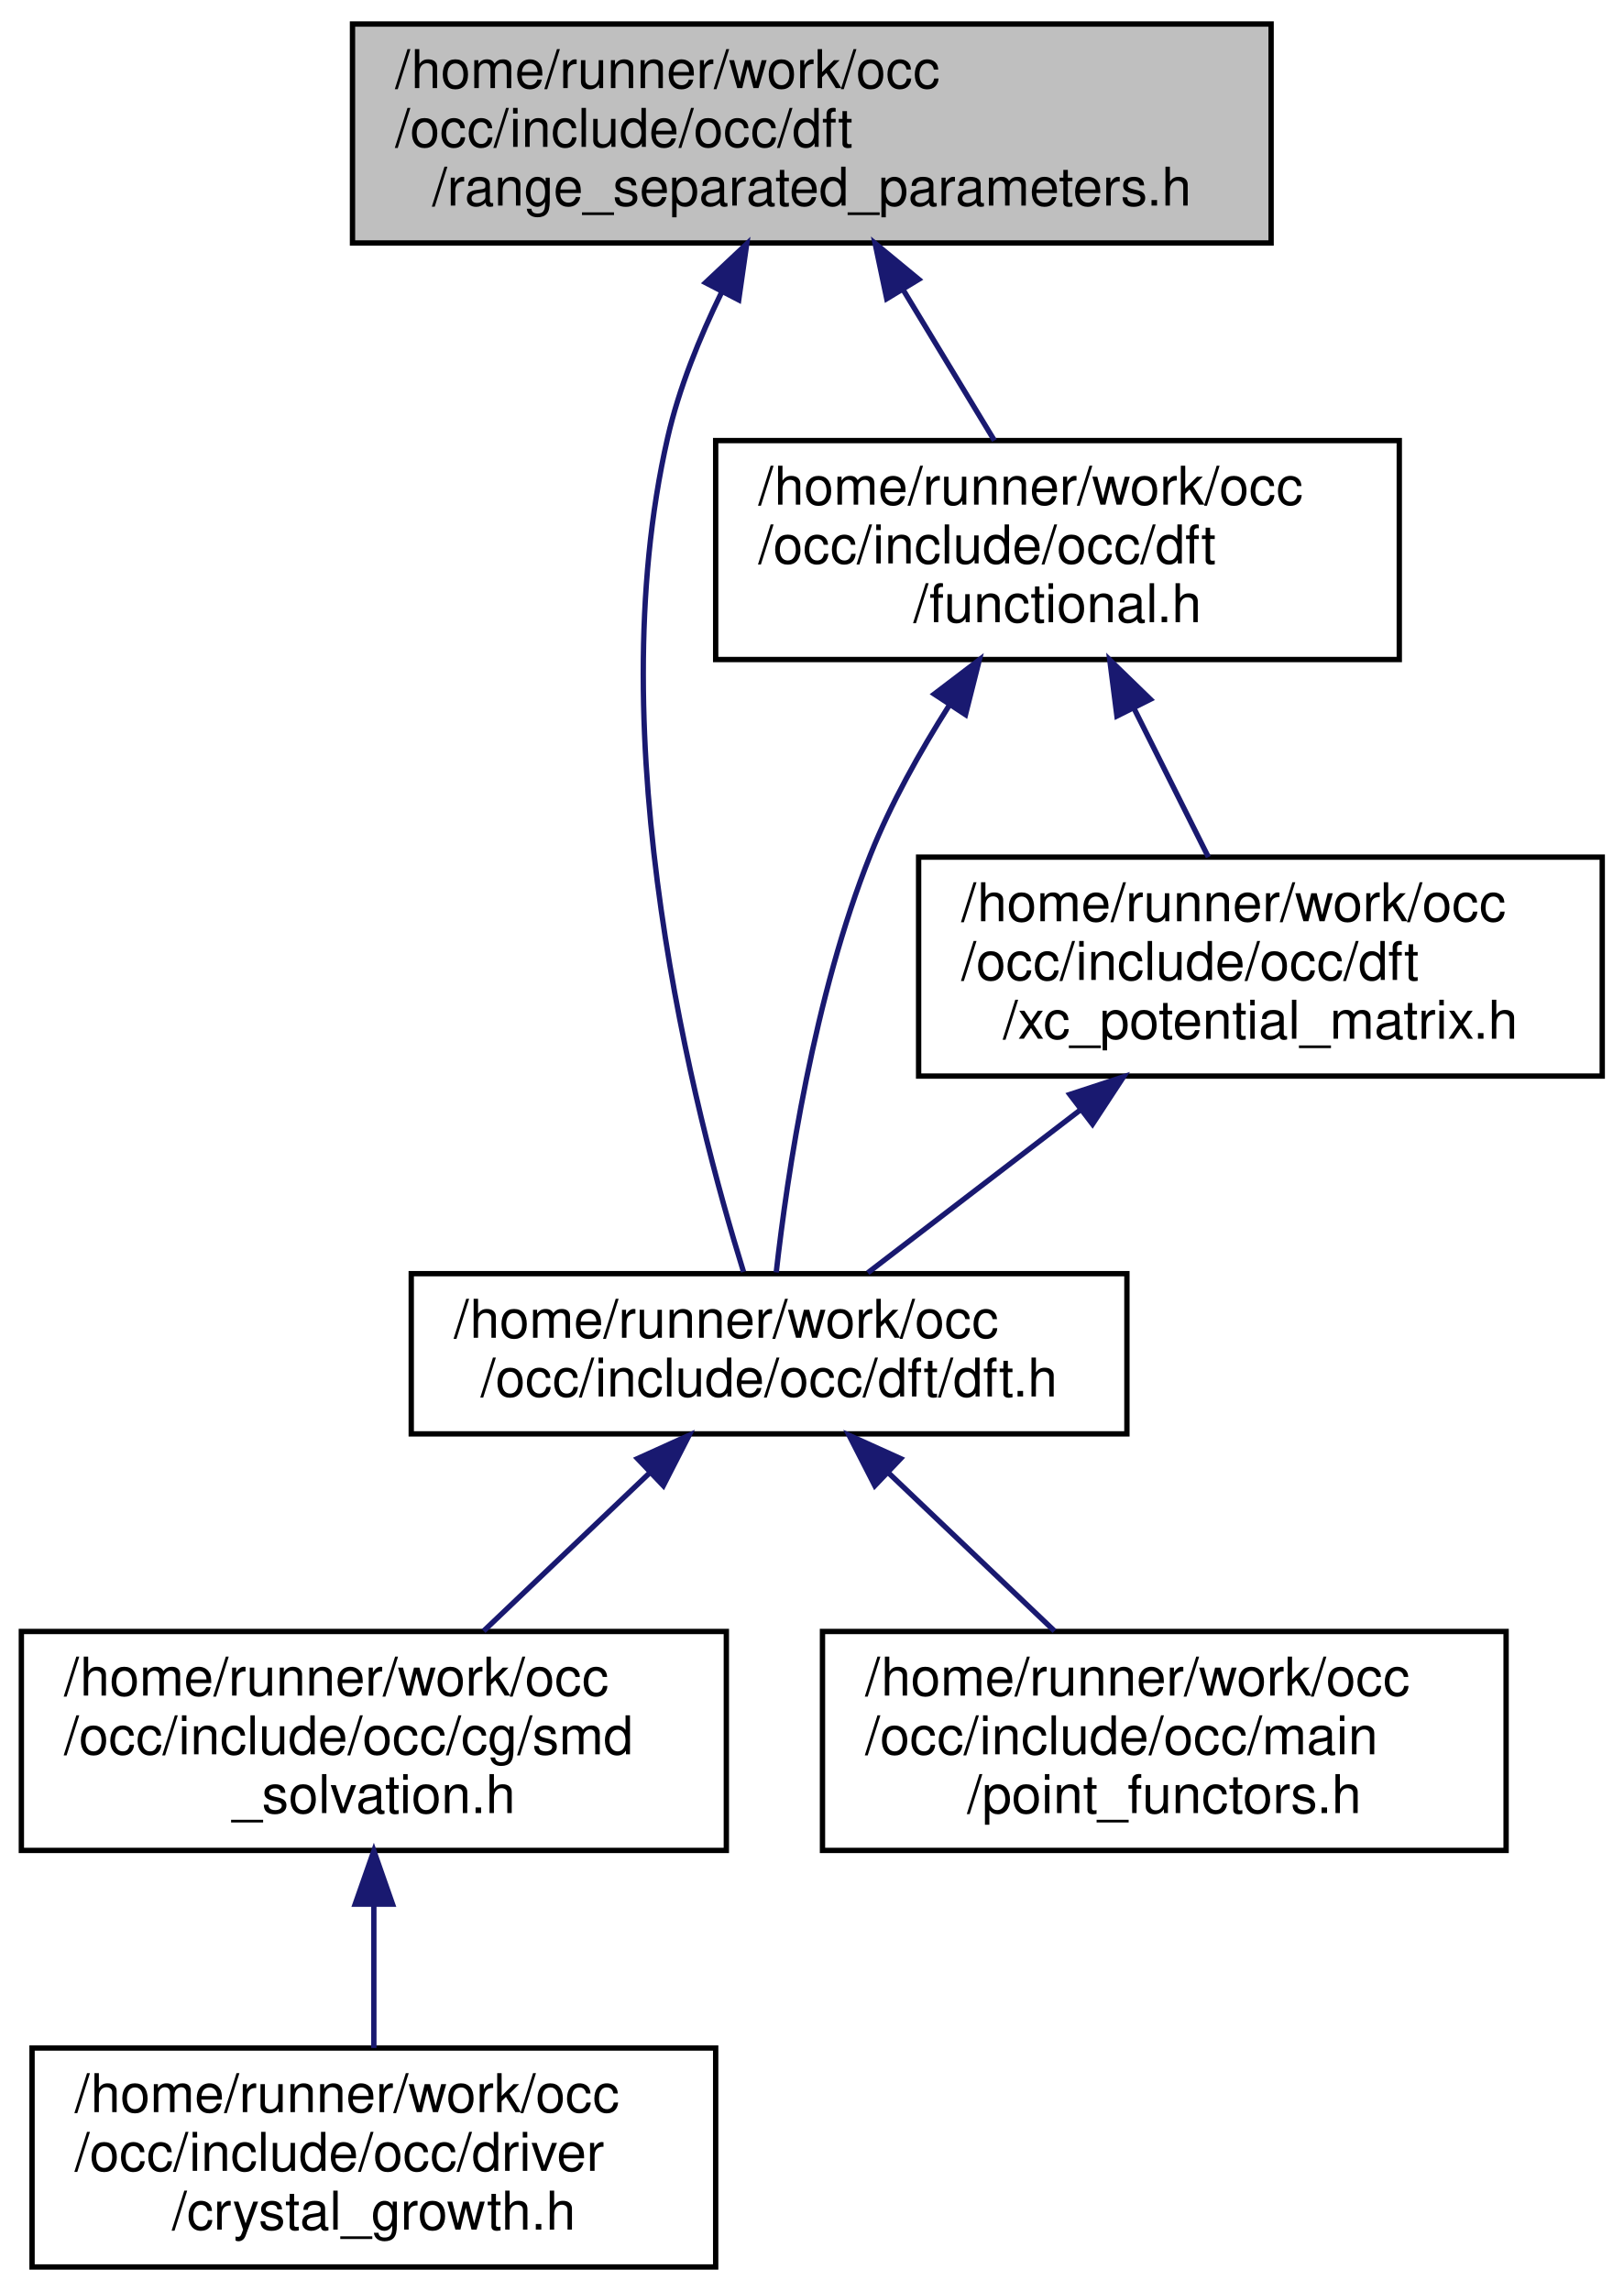
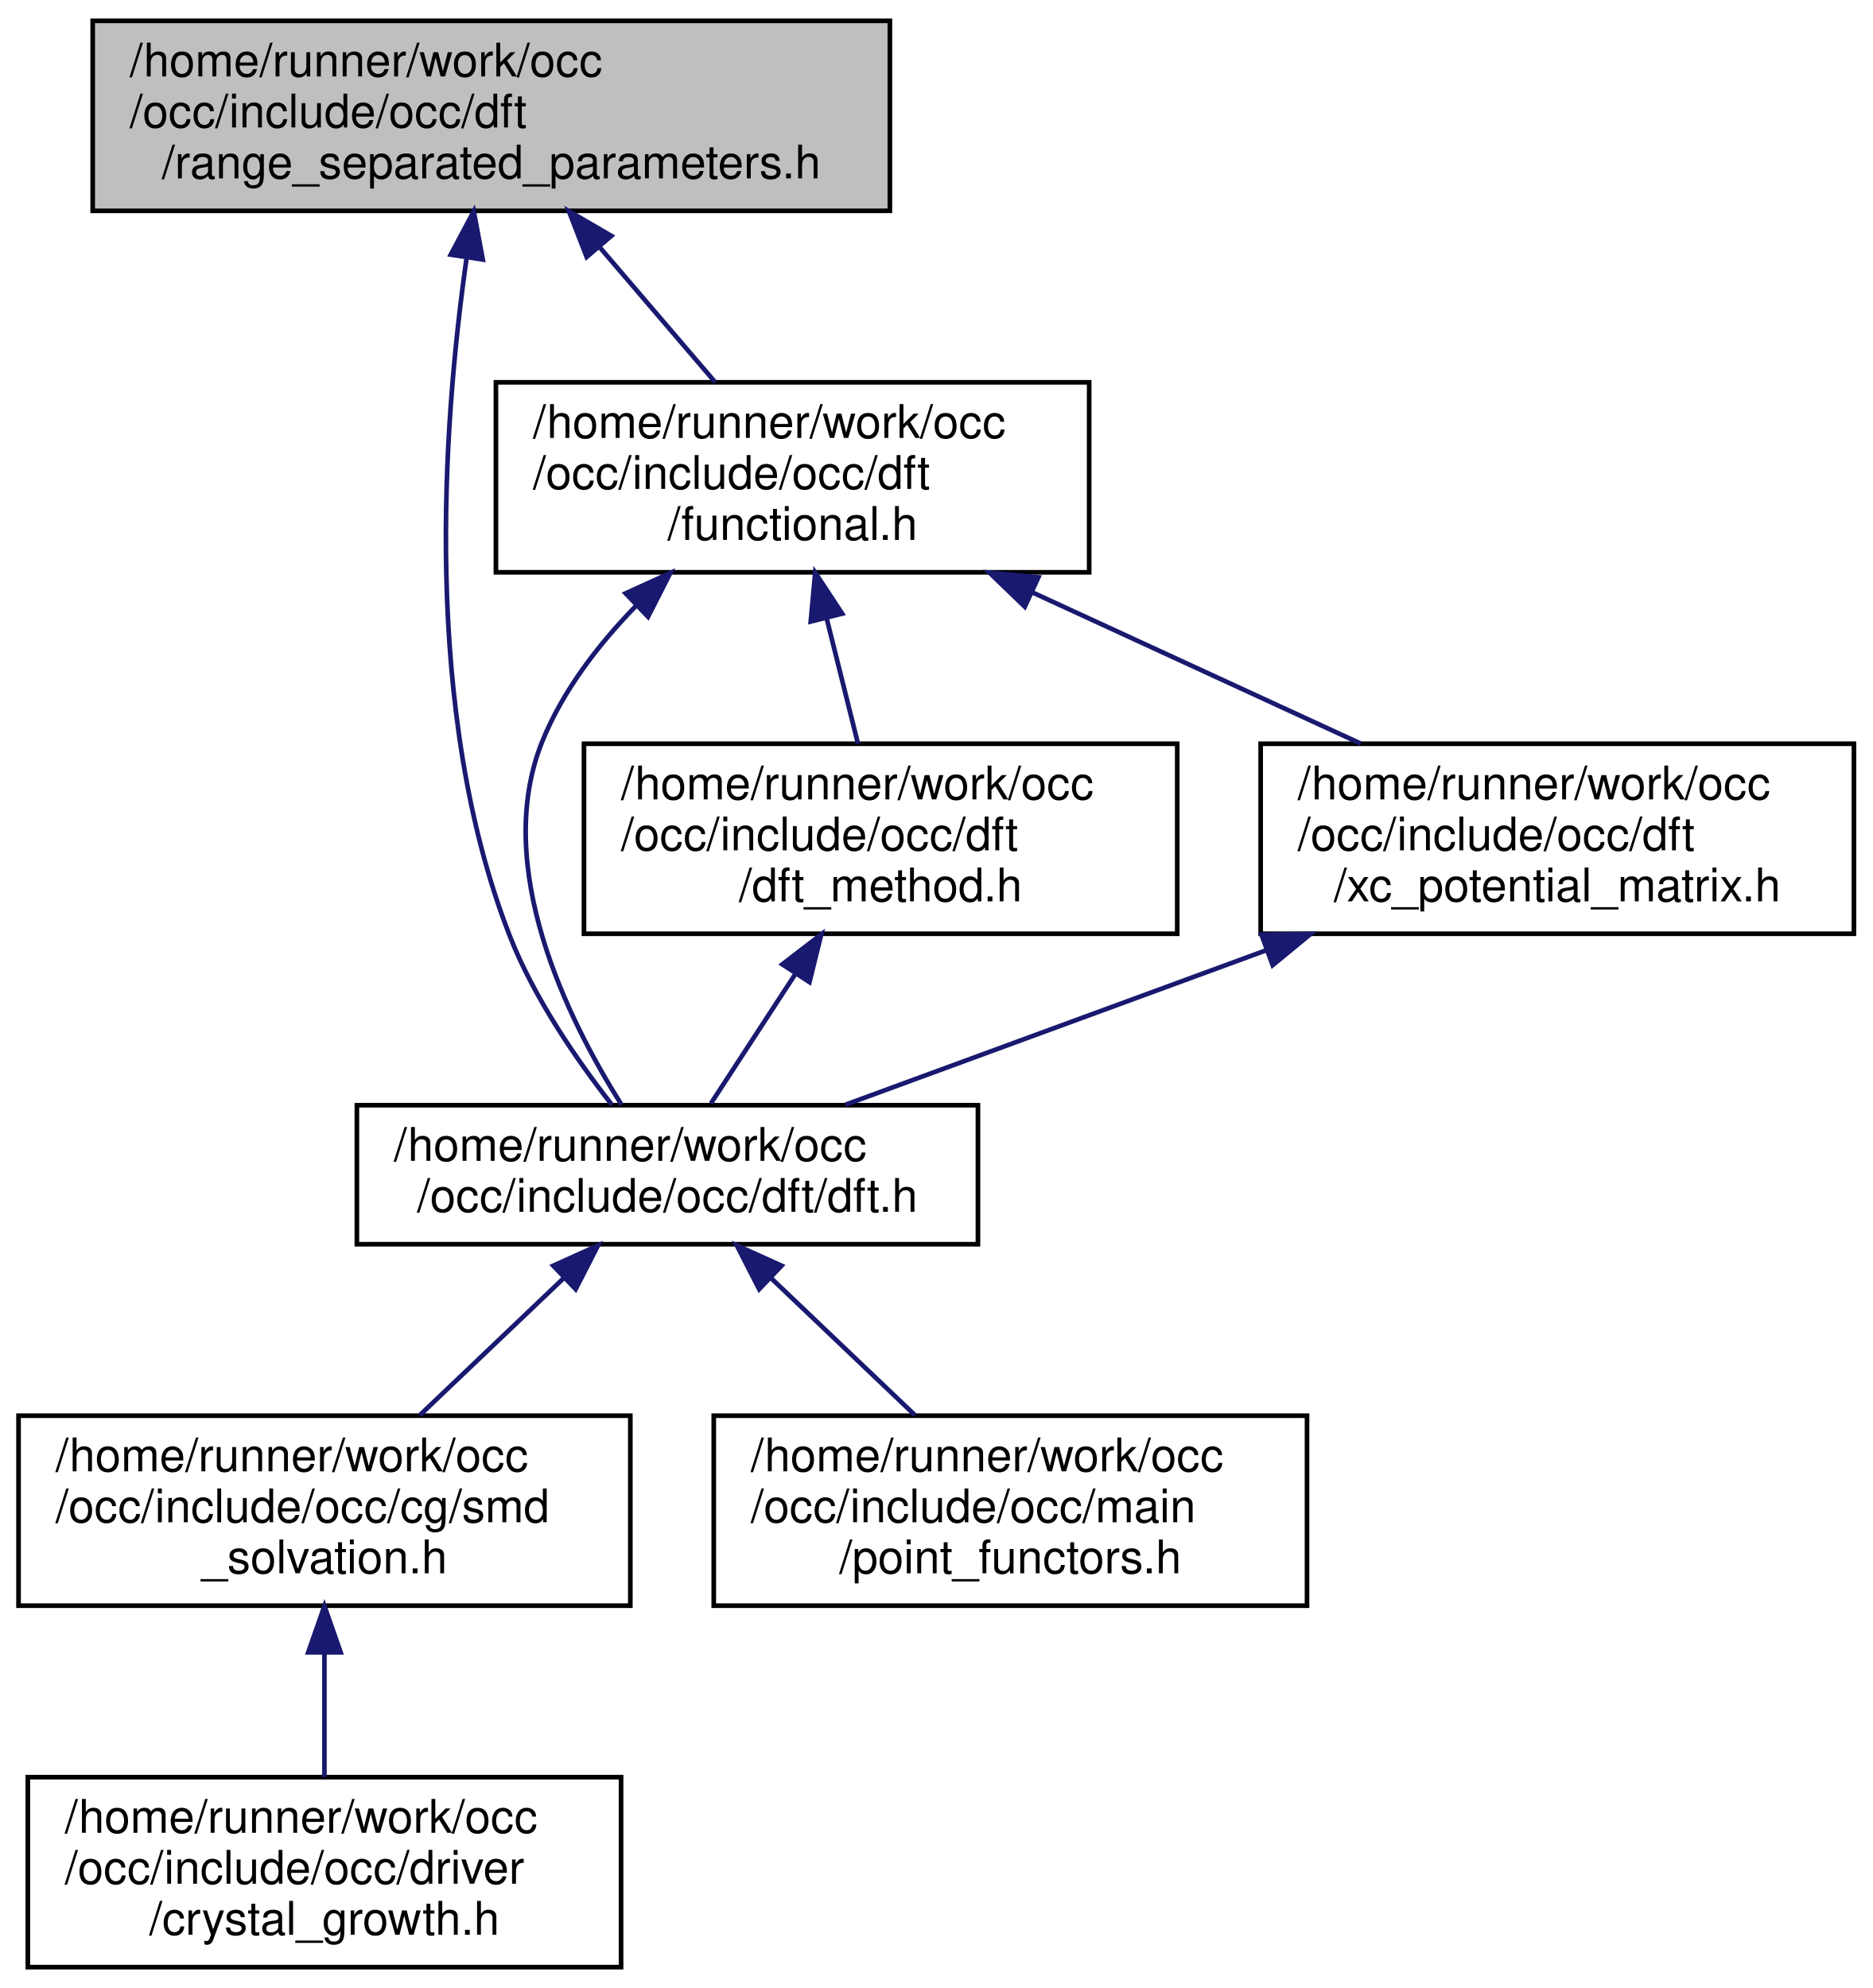
- <svg xmlns="http://www.w3.org/2000/svg" xmlns:xlink="http://www.w3.org/1999/xlink" width="304pt" height="429pt" viewBox="0.00 0.00 304.00 429.00">
+ <svg xmlns="http://www.w3.org/2000/svg" xmlns:xlink="http://www.w3.org/1999/xlink" width="404pt" height="429pt" viewBox="0.00 0.00 404.00 429.00">
  <g id="graph0" class="graph" transform="scale(1 1) rotate(0) translate(4 425)">
    <g id="node1" class="node">
      <g id="a_node1">
        <a xlink:title=" ">
-           <polygon fill="#bfbfbf" stroke="black" points="62,-379.5 62,-420.5 234,-420.5 234,-379.5 62,-379.5" />
-           <text text-anchor="start" x="70" y="-408.5" font-family="Helvetica,sans-Serif" font-size="10.00">/home/runner/work/occ</text>
-           <text text-anchor="start" x="70" y="-397.5" font-family="Helvetica,sans-Serif" font-size="10.00">/occ/include/occ/dft</text>
-           <text text-anchor="middle" x="148" y="-386.5" font-family="Helvetica,sans-Serif" font-size="10.00">/range_separated_parameters.h</text>
+           <polygon fill="#bfbfbf" stroke="black" points="16,-379.5 16,-420.5 188,-420.5 188,-379.5 16,-379.5" />
+           <text text-anchor="start" x="24" y="-408.5" font-family="Helvetica,sans-Serif" font-size="10.00">/home/runner/work/occ</text>
+           <text text-anchor="start" x="24" y="-397.5" font-family="Helvetica,sans-Serif" font-size="10.00">/occ/include/occ/dft</text>
+           <text text-anchor="middle" x="102" y="-386.5" font-family="Helvetica,sans-Serif" font-size="10.00">/range_separated_parameters.h</text>
        </a>
      </g>
    </g>
    <g id="node2" class="node">
      <g id="a_node2">
        <a xlink:href="dft_8h.html" target="_top" xlink:title=" ">
          <polygon fill="none" stroke="black" points="73,-156.5 73,-186.5 207,-186.5 207,-156.5 73,-156.5" />
          <text text-anchor="start" x="81" y="-174.5" font-family="Helvetica,sans-Serif" font-size="10.00">/home/runner/work/occ</text>
          <text text-anchor="middle" x="140" y="-163.5" font-family="Helvetica,sans-Serif" font-size="10.00">/occ/include/occ/dft/dft.h</text>
        </a>
      </g>
    </g>
    <g id="edge1" class="edge">
-       <path fill="none" stroke="midnightblue" d="M131.1,-370.24C126.96,-361.75 123.11,-352.25 121,-343 108,-286.09 126.04,-216.38 135.22,-186.83" />
-       <polygon fill="midnightblue" stroke="midnightblue" points="128.1,-372.07 135.82,-379.33 134.32,-368.84 128.1,-372.07" />
+       <path fill="none" stroke="midnightblue" d="M96.64,-369.09C91.52,-333.07 87.09,-271.37 106,-223 111.23,-209.61 120.5,-196.2 128.04,-186.56" />
+       <polygon fill="midnightblue" stroke="midnightblue" points="93.25,-370.05 98.22,-379.4 100.17,-368.99 93.25,-370.05" />
    </g>
    <g id="node6" class="node">
      <g id="a_node6">
        <a xlink:href="functional_8h.html" target="_top" xlink:title=" ">
-           <polygon fill="none" stroke="black" points="130,-301.5 130,-342.5 258,-342.5 258,-301.5 130,-301.5" />
-           <text text-anchor="start" x="138" y="-330.5" font-family="Helvetica,sans-Serif" font-size="10.00">/home/runner/work/occ</text>
-           <text text-anchor="start" x="138" y="-319.5" font-family="Helvetica,sans-Serif" font-size="10.00">/occ/include/occ/dft</text>
-           <text text-anchor="middle" x="194" y="-308.5" font-family="Helvetica,sans-Serif" font-size="10.00">/functional.h</text>
+           <polygon fill="none" stroke="black" points="103,-301.5 103,-342.5 231,-342.5 231,-301.5 103,-301.5" />
+           <text text-anchor="start" x="111" y="-330.5" font-family="Helvetica,sans-Serif" font-size="10.00">/home/runner/work/occ</text>
+           <text text-anchor="start" x="111" y="-319.5" font-family="Helvetica,sans-Serif" font-size="10.00">/occ/include/occ/dft</text>
+           <text text-anchor="middle" x="167" y="-308.5" font-family="Helvetica,sans-Serif" font-size="10.00">/functional.h</text>
        </a>
      </g>
    </g>
    <g id="edge5" class="edge">
-       <path fill="none" stroke="midnightblue" d="M165.09,-370.76C170.79,-361.35 176.99,-351.1 182.19,-342.51" />
-       <polygon fill="midnightblue" stroke="midnightblue" points="162.03,-369.06 159.85,-379.43 168.02,-372.69 162.03,-369.06" />
+       <path fill="none" stroke="midnightblue" d="M125.41,-371.63C133.65,-361.99 142.74,-351.36 150.32,-342.51" />
+       <polygon fill="midnightblue" stroke="midnightblue" points="122.58,-369.55 118.74,-379.43 127.9,-374.1 122.58,-369.55" />
    </g>
    <g id="node3" class="node">
      <g id="a_node3">
        <a xlink:href="smd__solvation_8h.html" target="_top" xlink:title=" ">
          <polygon fill="none" stroke="black" points="0,-78.5 0,-119.5 132,-119.5 132,-78.5 0,-78.5" />
          <text text-anchor="start" x="8" y="-107.5" font-family="Helvetica,sans-Serif" font-size="10.00">/home/runner/work/occ</text>
          <text text-anchor="start" x="8" y="-96.5" font-family="Helvetica,sans-Serif" font-size="10.00">/occ/include/occ/cg/smd</text>
          <text text-anchor="middle" x="66" y="-85.5" font-family="Helvetica,sans-Serif" font-size="10.00">_solvation.h</text>
        </a>
      </g>
    </g>
    <g id="edge2" class="edge">
      <path fill="none" stroke="midnightblue" d="M117.54,-149.1C107.68,-139.71 96.19,-128.76 86.56,-119.59" />
      <polygon fill="midnightblue" stroke="midnightblue" points="115.37,-151.87 125.02,-156.23 120.2,-146.8 115.37,-151.87" />
    </g>
    <g id="node5" class="node">
      <g id="a_node5">
        <a xlink:href="point__functors_8h.html" target="_top" xlink:title=" ">
          <polygon fill="none" stroke="black" points="150,-78.5 150,-119.5 278,-119.5 278,-78.5 150,-78.5" />
          <text text-anchor="start" x="158" y="-107.5" font-family="Helvetica,sans-Serif" font-size="10.00">/home/runner/work/occ</text>
          <text text-anchor="start" x="158" y="-96.5" font-family="Helvetica,sans-Serif" font-size="10.00">/occ/include/occ/main</text>
          <text text-anchor="middle" x="214" y="-85.5" font-family="Helvetica,sans-Serif" font-size="10.00">/point_functors.h</text>
        </a>
      </g>
    </g>
    <g id="edge4" class="edge">
      <path fill="none" stroke="midnightblue" d="M162.46,-149.1C172.32,-139.71 183.81,-128.76 193.44,-119.59" />
      <polygon fill="midnightblue" stroke="midnightblue" points="159.8,-146.8 154.98,-156.23 164.63,-151.87 159.8,-146.8" />
    </g>
    <g id="node4" class="node">
      <g id="a_node4">
        <a xlink:href="crystal__growth_8h.html" target="_top" xlink:title=" ">
          <polygon fill="none" stroke="black" points="2,-0.5 2,-41.5 130,-41.5 130,-0.5 2,-0.5" />
          <text text-anchor="start" x="10" y="-29.5" font-family="Helvetica,sans-Serif" font-size="10.00">/home/runner/work/occ</text>
          <text text-anchor="start" x="10" y="-18.5" font-family="Helvetica,sans-Serif" font-size="10.00">/occ/include/occ/driver</text>
          <text text-anchor="middle" x="66" y="-7.5" font-family="Helvetica,sans-Serif" font-size="10.00">/crystal_growth.h</text>
        </a>
      </g>
    </g>
    <g id="edge3" class="edge">
      <path fill="none" stroke="midnightblue" d="M66,-68.3C66,-59.3 66,-49.65 66,-41.51" />
      <polygon fill="midnightblue" stroke="midnightblue" points="62.5,-68.43 66,-78.43 69.5,-68.43 62.5,-68.43" />
    </g>
    <g id="edge6" class="edge">
-       <path fill="none" stroke="midnightblue" d="M173.74,-292.93C168.27,-284.3 162.82,-274.56 159,-265 148.4,-238.52 143.43,-205.3 141.34,-186.74" />
-       <polygon fill="midnightblue" stroke="midnightblue" points="170.93,-295.03 179.37,-301.45 176.78,-291.18 170.93,-295.03" />
+       <path fill="none" stroke="midnightblue" d="M133.33,-294.37C125.11,-285.95 117.42,-275.95 113,-265 102.11,-238.01 118.49,-204.97 130.11,-186.58" />
+       <polygon fill="midnightblue" stroke="midnightblue" points="130.98,-296.96 140.62,-301.35 135.82,-291.9 130.98,-296.96" />
    </g>
    <g id="node7" class="node">
      <g id="a_node7">
-         <a xlink:href="xc__potential__matrix_8h.html" target="_top" xlink:title=" ">
-           <polygon fill="none" stroke="black" points="168,-223.5 168,-264.5 296,-264.5 296,-223.5 168,-223.5" />
-           <text text-anchor="start" x="176" y="-252.5" font-family="Helvetica,sans-Serif" font-size="10.00">/home/runner/work/occ</text>
-           <text text-anchor="start" x="176" y="-241.5" font-family="Helvetica,sans-Serif" font-size="10.00">/occ/include/occ/dft</text>
-           <text text-anchor="middle" x="232" y="-230.5" font-family="Helvetica,sans-Serif" font-size="10.00">/xc_potential_matrix.h</text>
+         <a xlink:href="dft__method_8h.html" target="_top" xlink:title=" ">
+           <polygon fill="none" stroke="black" points="122,-223.5 122,-264.5 250,-264.5 250,-223.5 122,-223.5" />
+           <text text-anchor="start" x="130" y="-252.5" font-family="Helvetica,sans-Serif" font-size="10.00">/home/runner/work/occ</text>
+           <text text-anchor="start" x="130" y="-241.5" font-family="Helvetica,sans-Serif" font-size="10.00">/occ/include/occ/dft</text>
+           <text text-anchor="middle" x="186" y="-230.5" font-family="Helvetica,sans-Serif" font-size="10.00">/dft_method.h</text>
        </a>
      </g>
    </g>
    <g id="edge7" class="edge">
-       <path fill="none" stroke="midnightblue" d="M208.27,-292.47C212.93,-283.14 218,-273.01 222.25,-264.51" />
-       <polygon fill="midnightblue" stroke="midnightblue" points="205.13,-290.92 203.79,-301.43 211.39,-294.05 205.13,-290.92" />
+       <path fill="none" stroke="midnightblue" d="M174.35,-291.59C176.62,-282.51 179.06,-272.74 181.12,-264.51" />
+       <polygon fill="midnightblue" stroke="midnightblue" points="170.92,-290.88 171.89,-301.43 177.71,-292.58 170.92,-290.88" />
+     </g>
+     <g id="node8" class="node">
+       <g id="a_node8">
+         <a xlink:href="xc__potential__matrix_8h.html" target="_top" xlink:title=" ">
+           <polygon fill="none" stroke="black" points="268,-223.5 268,-264.5 396,-264.5 396,-223.5 268,-223.5" />
+           <text text-anchor="start" x="276" y="-252.5" font-family="Helvetica,sans-Serif" font-size="10.00">/home/runner/work/occ</text>
+           <text text-anchor="start" x="276" y="-241.5" font-family="Helvetica,sans-Serif" font-size="10.00">/occ/include/occ/dft</text>
+           <text text-anchor="middle" x="332" y="-230.5" font-family="Helvetica,sans-Serif" font-size="10.00">/xc_potential_matrix.h</text>
+         </a>
+       </g>
+     </g>
+     <g id="edge9" class="edge">
+       <path fill="none" stroke="midnightblue" d="M218.69,-297.19C241.52,-286.67 268.02,-274.47 289.65,-264.51" />
+       <polygon fill="midnightblue" stroke="midnightblue" points="217.11,-294.07 209.49,-301.43 220.04,-300.42 217.11,-294.07" />
    </g>
    <g id="edge8" class="edge">
-       <path fill="none" stroke="midnightblue" d="M198.25,-217.14C184.81,-206.84 169.88,-195.39 158.49,-186.67" />
-       <polygon fill="midnightblue" stroke="midnightblue" points="196.31,-220.06 206.37,-223.36 200.56,-214.5 196.31,-220.06" />
+       <path fill="none" stroke="midnightblue" d="M167.63,-214.85C161.38,-205.26 154.64,-194.94 149.39,-186.89" />
+       <polygon fill="midnightblue" stroke="midnightblue" points="164.79,-216.9 173.19,-223.36 170.65,-213.07 164.79,-216.9" />
+     </g>
+     <g id="edge10" class="edge">
+       <path fill="none" stroke="midnightblue" d="M269.23,-219.95C239.26,-208.95 204.36,-196.13 178.39,-186.6" />
+       <polygon fill="midnightblue" stroke="midnightblue" points="268.18,-223.29 278.77,-223.46 270.59,-216.72 268.18,-223.29" />
    </g>
  </g>
</svg>
